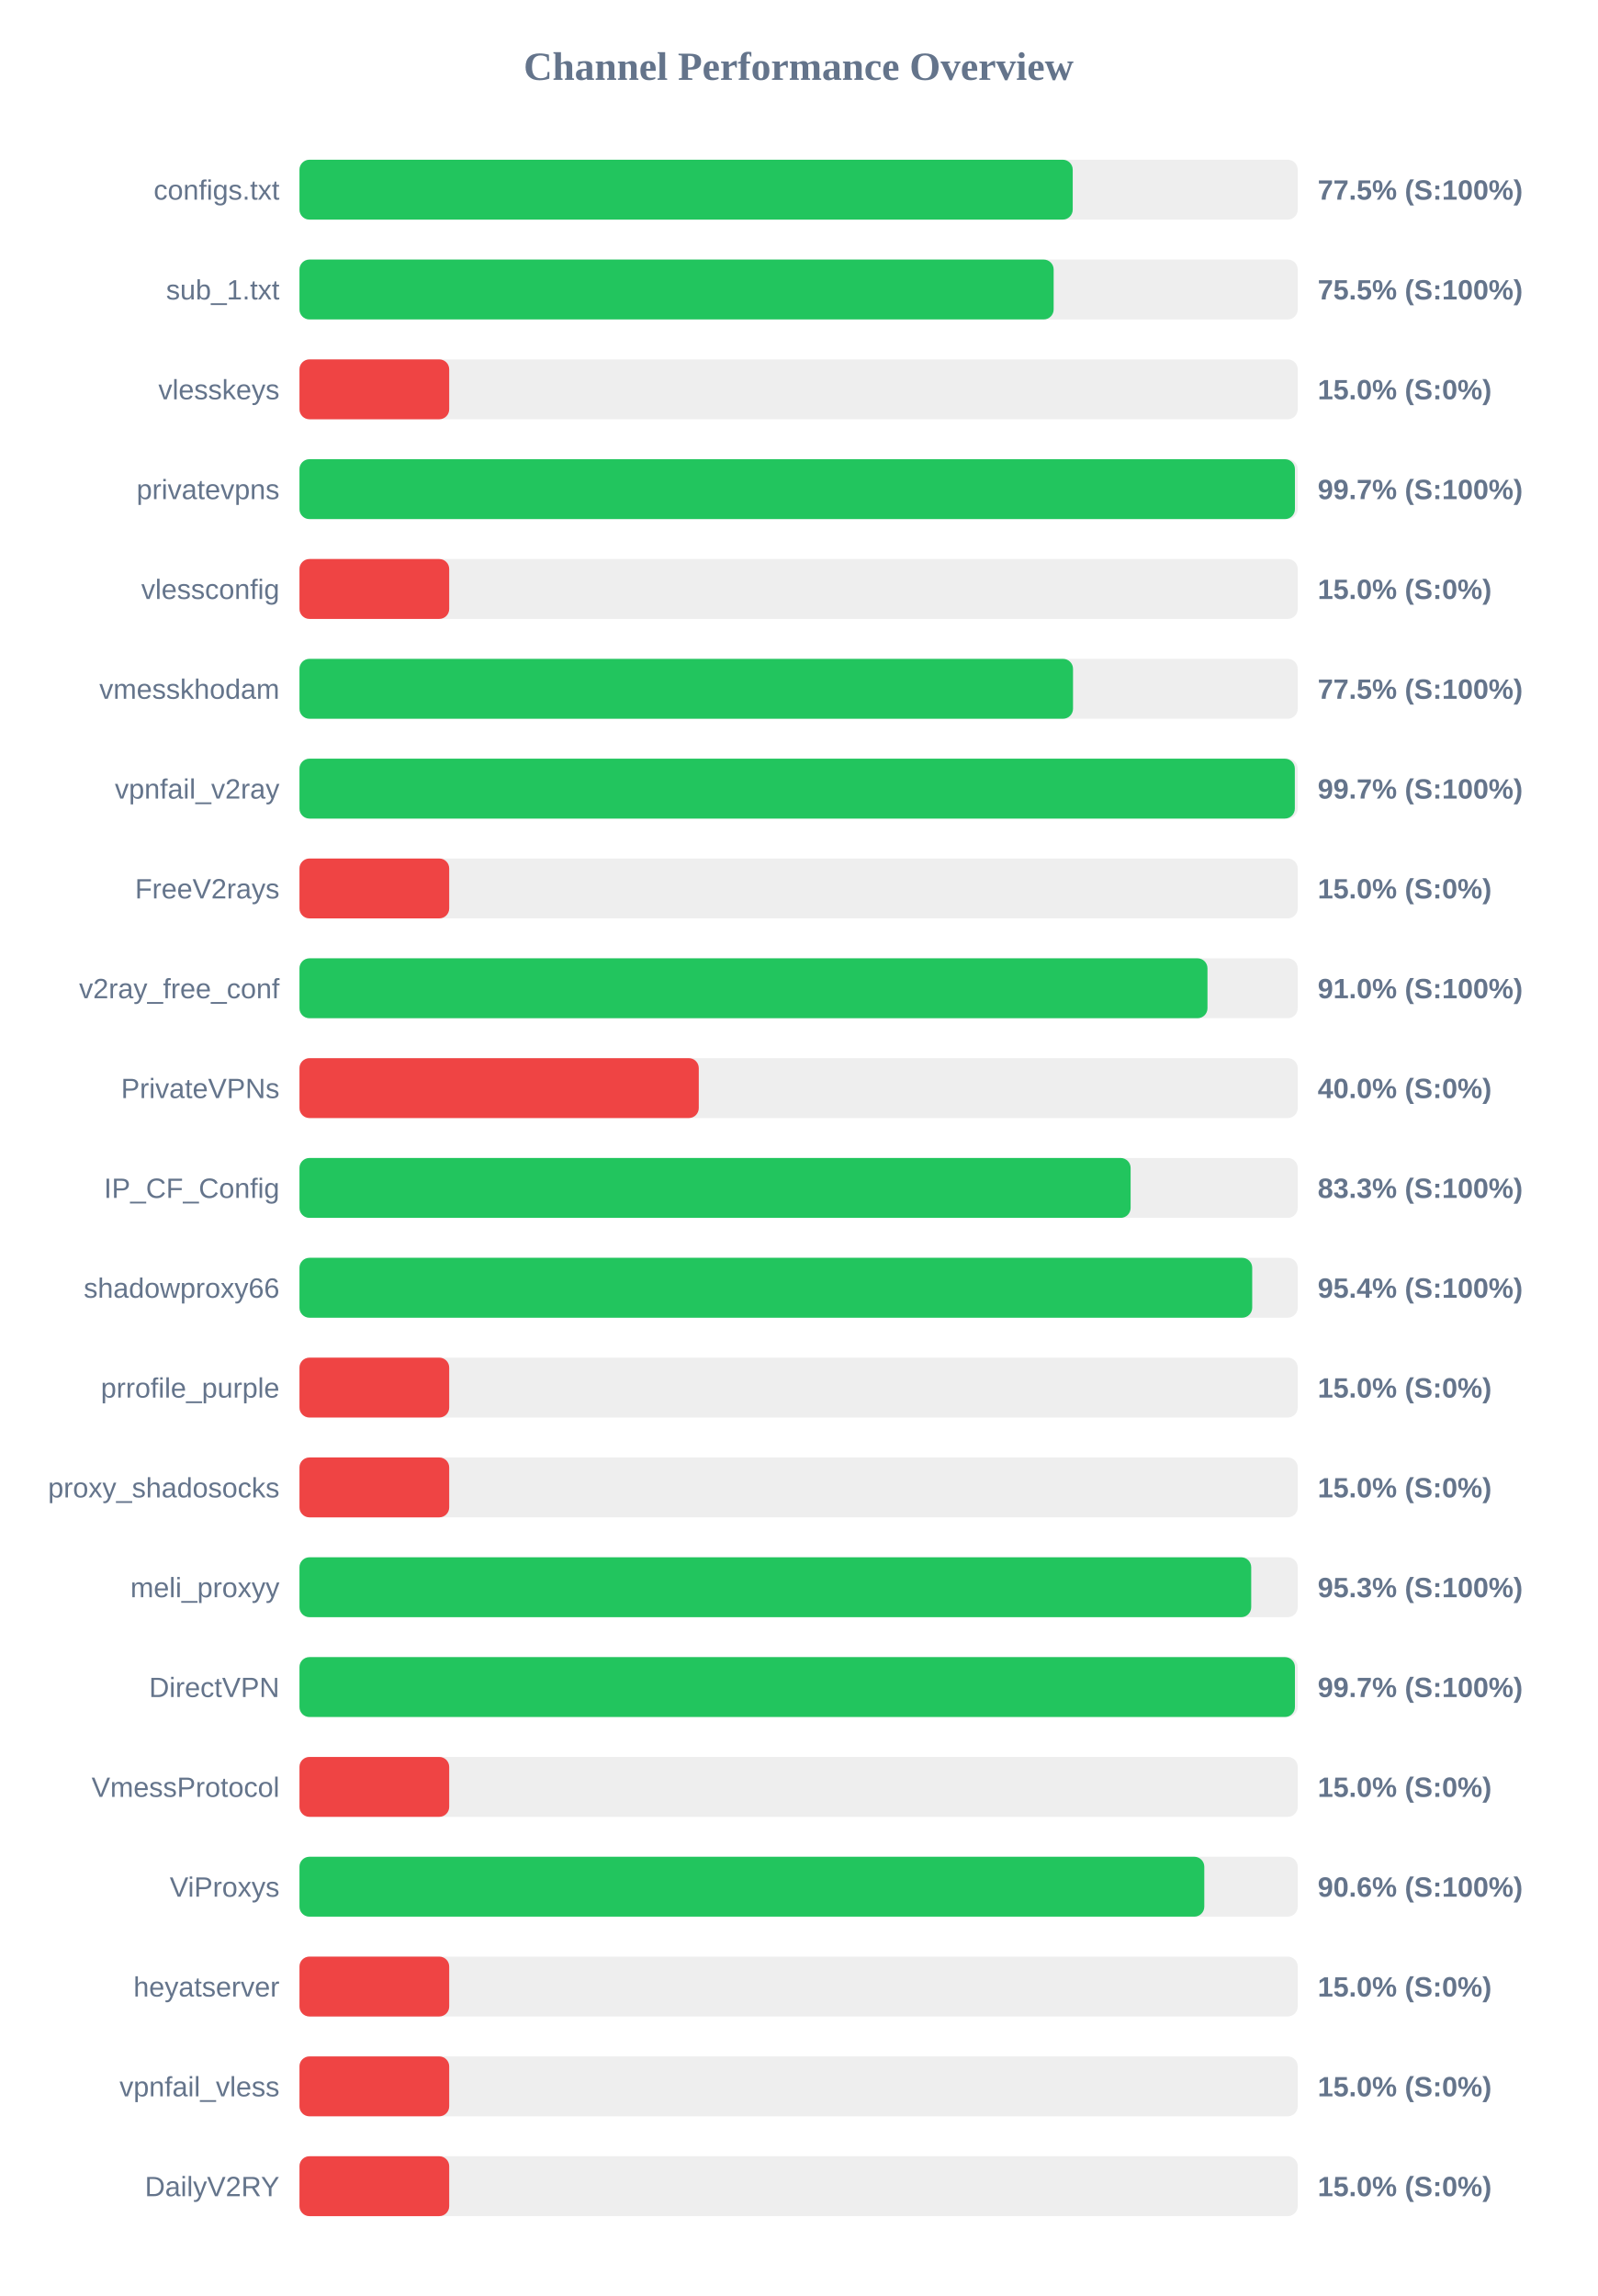
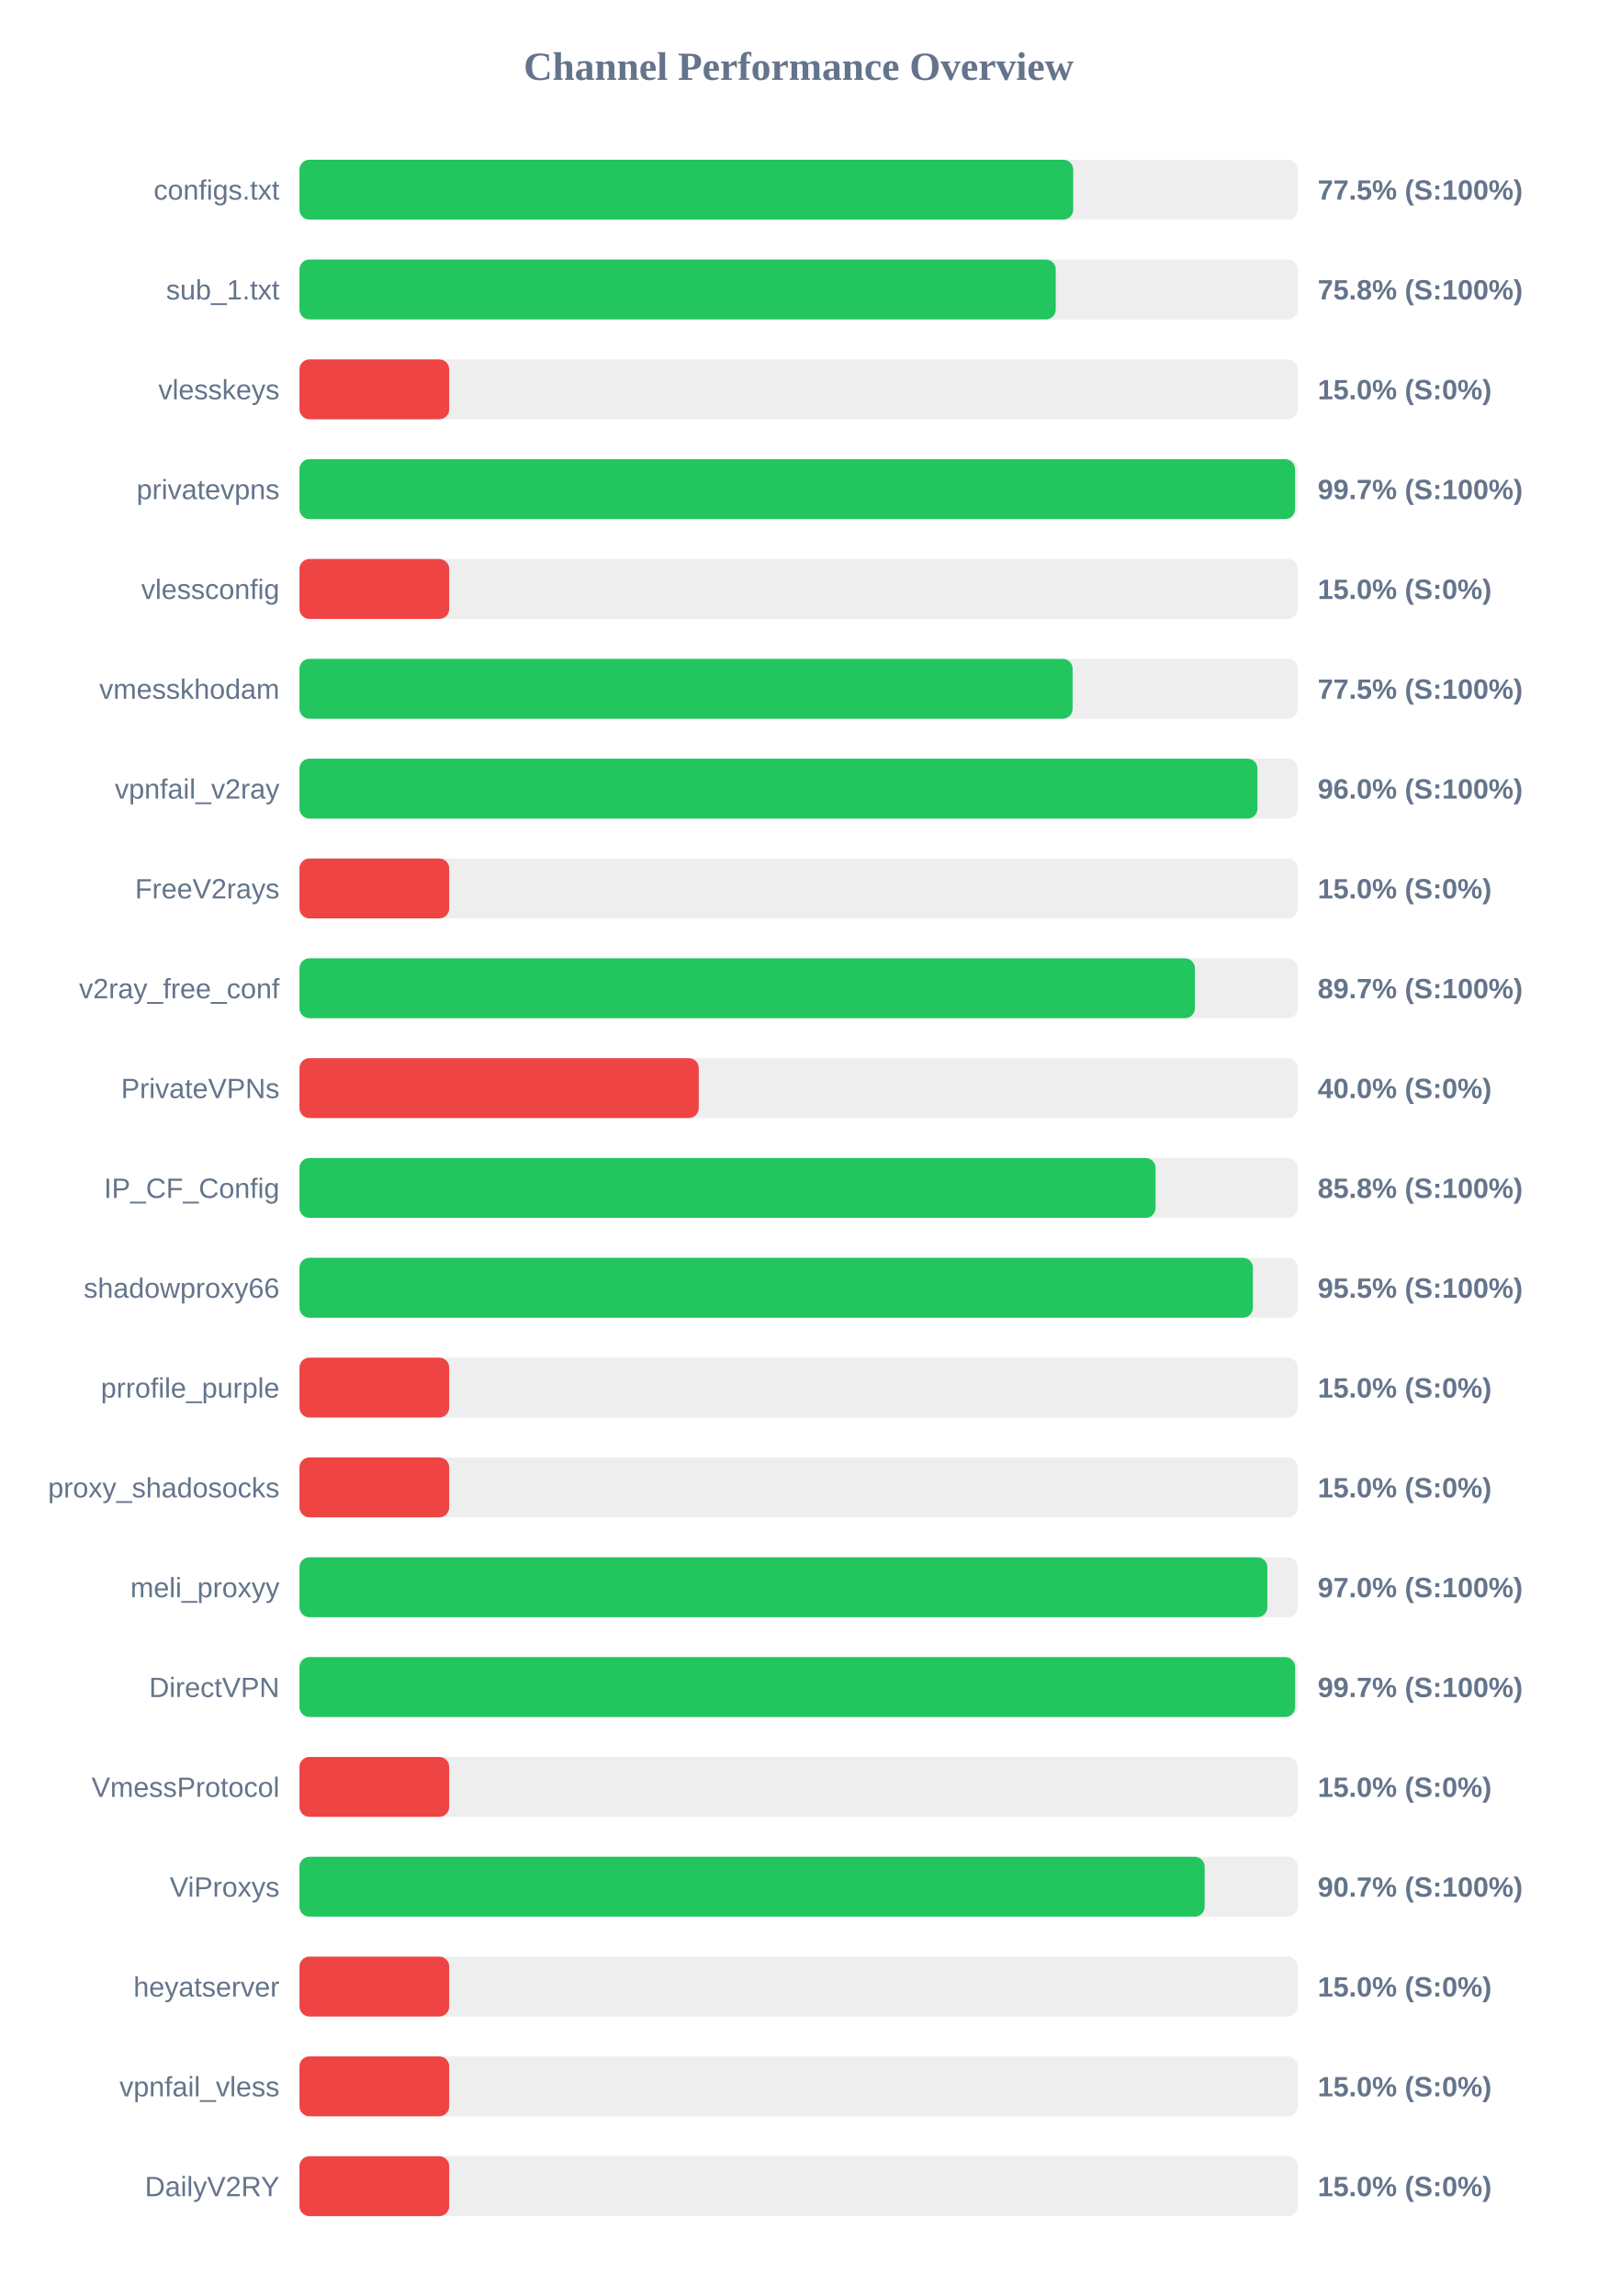
<svg xmlns="http://www.w3.org/2000/svg" width="800" height="1150" version="1.1">
  <style>
        .row { font: 14px Arial; fill: #64748b; }
        .score { font: bold 14px Arial; fill: #64748b; }
    </style>
  <text x="400" y="40" text-anchor="middle" font-size="20px" font-weight="bold" fill="#64748b">Channel Performance Overview</text>
  <rect x="150" y="80" width="500" height="30" fill="#eee" rx="5" />
-   <rect x="150" y="80" width="387.3" height="30" fill="#22c55e" rx="5" />
+   <rect x="150" y="80" width="387.55" height="30" fill="#22c55e" rx="5" />
  <text x="140" y="100" text-anchor="end" class="row">configs.txt</text>
  <text x="660" y="100" text-anchor="start" class="score">77.5% (S:100%)</text>
  <rect x="150" y="130" width="500" height="30" fill="#eee" rx="5" />
-   <rect x="150" y="130" width="377.75" height="30" fill="#22c55e" rx="5" />
+   <rect x="150" y="130" width="378.8" height="30" fill="#22c55e" rx="5" />
  <text x="140" y="150" text-anchor="end" class="row">sub_1.txt</text>
-   <text x="660" y="150" text-anchor="start" class="score">75.5% (S:100%)</text>
+   <text x="660" y="150" text-anchor="start" class="score">75.8% (S:100%)</text>
  <rect x="150" y="180" width="500" height="30" fill="#eee" rx="5" />
  <rect x="150" y="180" width="75.0" height="30" fill="#ef4444" rx="5" />
  <text x="140" y="200" text-anchor="end" class="row">vlesskeys</text>
  <text x="660" y="200" text-anchor="start" class="score">15.0% (S:0%)</text>
  <rect x="150" y="230" width="500" height="30" fill="#eee" rx="5" />
-   <rect x="150" y="230" width="498.6" height="30" fill="#22c55e" rx="5" />
+   <rect x="150" y="230" width="498.65" height="30" fill="#22c55e" rx="5" />
  <text x="140" y="250" text-anchor="end" class="row">privatevpns</text>
  <text x="660" y="250" text-anchor="start" class="score">99.7% (S:100%)</text>
  <rect x="150" y="280" width="500" height="30" fill="#eee" rx="5" />
  <rect x="150" y="280" width="75.0" height="30" fill="#ef4444" rx="5" />
  <text x="140" y="300" text-anchor="end" class="row">vlessconfig</text>
  <text x="660" y="300" text-anchor="start" class="score">15.0% (S:0%)</text>
  <rect x="150" y="330" width="500" height="30" fill="#eee" rx="5" />
-   <rect x="150" y="330" width="387.45" height="30" fill="#22c55e" rx="5" />
+   <rect x="150" y="330" width="387.25" height="30" fill="#22c55e" rx="5" />
  <text x="140" y="350" text-anchor="end" class="row">vmesskhodam</text>
  <text x="660" y="350" text-anchor="start" class="score">77.5% (S:100%)</text>
  <rect x="150" y="380" width="500" height="30" fill="#eee" rx="5" />
-   <rect x="150" y="380" width="498.55" height="30" fill="#22c55e" rx="5" />
+   <rect x="150" y="380" width="479.85" height="30" fill="#22c55e" rx="5" />
  <text x="140" y="400" text-anchor="end" class="row">vpnfail_v2ray</text>
-   <text x="660" y="400" text-anchor="start" class="score">99.7% (S:100%)</text>
+   <text x="660" y="400" text-anchor="start" class="score">96.0% (S:100%)</text>
  <rect x="150" y="430" width="500" height="30" fill="#eee" rx="5" />
  <rect x="150" y="430" width="75.0" height="30" fill="#ef4444" rx="5" />
  <text x="140" y="450" text-anchor="end" class="row">FreeV2rays</text>
  <text x="660" y="450" text-anchor="start" class="score">15.0% (S:0%)</text>
  <rect x="150" y="480" width="500" height="30" fill="#eee" rx="5" />
-   <rect x="150" y="480" width="454.8" height="30" fill="#22c55e" rx="5" />
+   <rect x="150" y="480" width="448.5" height="30" fill="#22c55e" rx="5" />
  <text x="140" y="500" text-anchor="end" class="row">v2ray_free_conf</text>
-   <text x="660" y="500" text-anchor="start" class="score">91.0% (S:100%)</text>
+   <text x="660" y="500" text-anchor="start" class="score">89.7% (S:100%)</text>
  <rect x="150" y="530" width="500" height="30" fill="#eee" rx="5" />
  <rect x="150" y="530" width="200.0" height="30" fill="#ef4444" rx="5" />
  <text x="140" y="550" text-anchor="end" class="row">PrivateVPNs</text>
  <text x="660" y="550" text-anchor="start" class="score">40.0% (S:0%)</text>
  <rect x="150" y="580" width="500" height="30" fill="#eee" rx="5" />
-   <rect x="150" y="580" width="416.3" height="30" fill="#22c55e" rx="5" />
+   <rect x="150" y="580" width="428.8" height="30" fill="#22c55e" rx="5" />
  <text x="140" y="600" text-anchor="end" class="row">IP_CF_Config</text>
-   <text x="660" y="600" text-anchor="start" class="score">83.3% (S:100%)</text>
+   <text x="660" y="600" text-anchor="start" class="score">85.8% (S:100%)</text>
  <rect x="150" y="630" width="500" height="30" fill="#eee" rx="5" />
-   <rect x="150" y="630" width="477.2" height="30" fill="#22c55e" rx="5" />
+   <rect x="150" y="630" width="477.55" height="30" fill="#22c55e" rx="5" />
  <text x="140" y="650" text-anchor="end" class="row">shadowproxy66</text>
-   <text x="660" y="650" text-anchor="start" class="score">95.4% (S:100%)</text>
+   <text x="660" y="650" text-anchor="start" class="score">95.5% (S:100%)</text>
  <rect x="150" y="680" width="500" height="30" fill="#eee" rx="5" />
  <rect x="150" y="680" width="75.0" height="30" fill="#ef4444" rx="5" />
  <text x="140" y="700" text-anchor="end" class="row">prrofile_purple</text>
  <text x="660" y="700" text-anchor="start" class="score">15.0% (S:0%)</text>
  <rect x="150" y="730" width="500" height="30" fill="#eee" rx="5" />
  <rect x="150" y="730" width="75.0" height="30" fill="#ef4444" rx="5" />
  <text x="140" y="750" text-anchor="end" class="row">proxy_shadosocks</text>
  <text x="660" y="750" text-anchor="start" class="score">15.0% (S:0%)</text>
  <rect x="150" y="780" width="500" height="30" fill="#eee" rx="5" />
-   <rect x="150" y="780" width="476.7" height="30" fill="#22c55e" rx="5" />
+   <rect x="150" y="780" width="484.8" height="30" fill="#22c55e" rx="5" />
  <text x="140" y="800" text-anchor="end" class="row">meli_proxyy</text>
-   <text x="660" y="800" text-anchor="start" class="score">95.3% (S:100%)</text>
+   <text x="660" y="800" text-anchor="start" class="score">97.0% (S:100%)</text>
  <rect x="150" y="830" width="500" height="30" fill="#eee" rx="5" />
-   <rect x="150" y="830" width="498.6" height="30" fill="#22c55e" rx="5" />
+   <rect x="150" y="830" width="498.7" height="30" fill="#22c55e" rx="5" />
  <text x="140" y="850" text-anchor="end" class="row">DirectVPN</text>
  <text x="660" y="850" text-anchor="start" class="score">99.7% (S:100%)</text>
  <rect x="150" y="880" width="500" height="30" fill="#eee" rx="5" />
  <rect x="150" y="880" width="75.0" height="30" fill="#ef4444" rx="5" />
  <text x="140" y="900" text-anchor="end" class="row">VmessProtocol</text>
  <text x="660" y="900" text-anchor="start" class="score">15.0% (S:0%)</text>
  <rect x="150" y="930" width="500" height="30" fill="#eee" rx="5" />
-   <rect x="150" y="930" width="453.2" height="30" fill="#22c55e" rx="5" />
+   <rect x="150" y="930" width="453.4" height="30" fill="#22c55e" rx="5" />
  <text x="140" y="950" text-anchor="end" class="row">ViProxys</text>
-   <text x="660" y="950" text-anchor="start" class="score">90.6% (S:100%)</text>
+   <text x="660" y="950" text-anchor="start" class="score">90.7% (S:100%)</text>
  <rect x="150" y="980" width="500" height="30" fill="#eee" rx="5" />
  <rect x="150" y="980" width="75.0" height="30" fill="#ef4444" rx="5" />
  <text x="140" y="1000" text-anchor="end" class="row">heyatserver</text>
  <text x="660" y="1000" text-anchor="start" class="score">15.0% (S:0%)</text>
  <rect x="150" y="1030" width="500" height="30" fill="#eee" rx="5" />
  <rect x="150" y="1030" width="75.0" height="30" fill="#ef4444" rx="5" />
  <text x="140" y="1050" text-anchor="end" class="row">vpnfail_vless</text>
  <text x="660" y="1050" text-anchor="start" class="score">15.0% (S:0%)</text>
  <rect x="150" y="1080" width="500" height="30" fill="#eee" rx="5" />
  <rect x="150" y="1080" width="75.0" height="30" fill="#ef4444" rx="5" />
  <text x="140" y="1100" text-anchor="end" class="row">DailyV2RY</text>
  <text x="660" y="1100" text-anchor="start" class="score">15.0% (S:0%)</text>
</svg>
